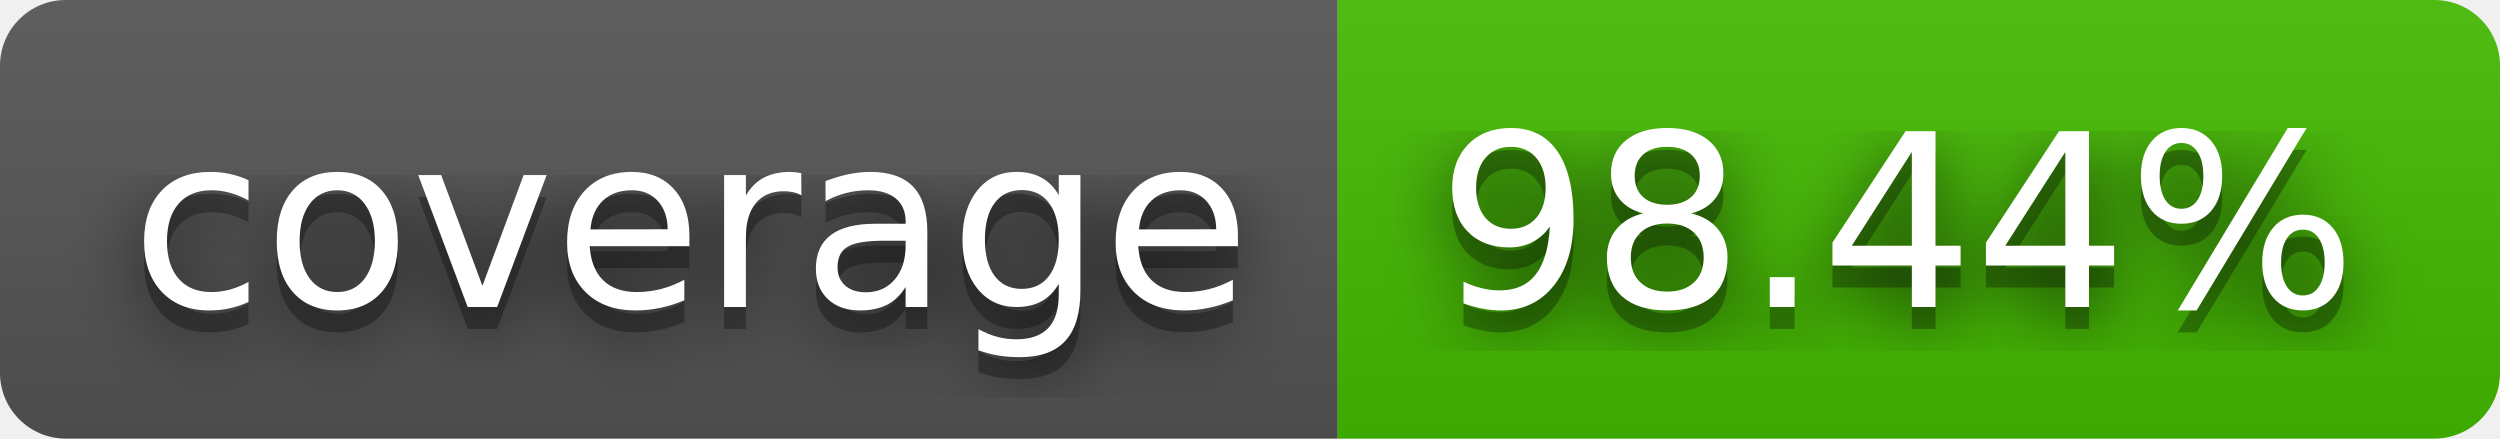
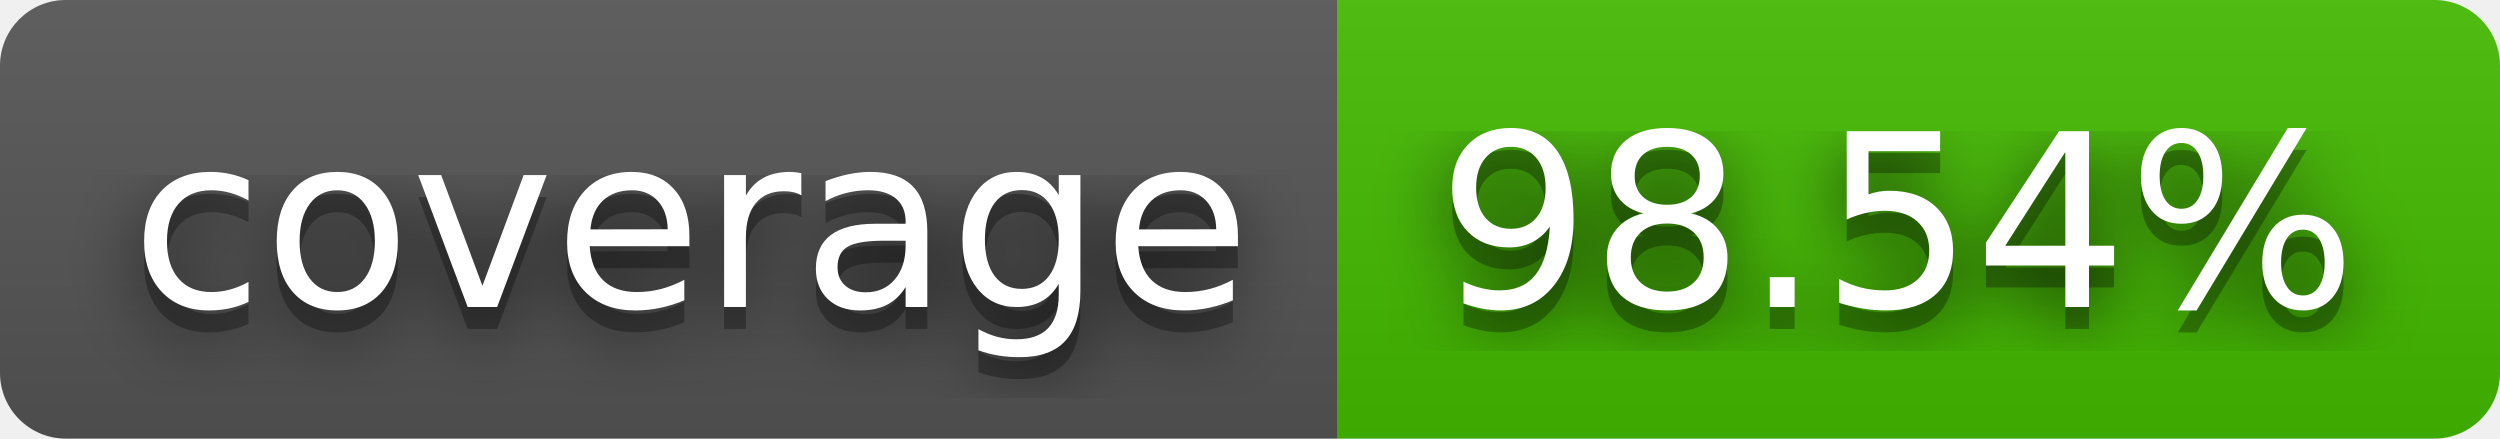
- <svg xmlns="http://www.w3.org/2000/svg" width="114" height="20" role="img" aria-label="coverage: 98.44%">
+ <svg xmlns="http://www.w3.org/2000/svg" width="114" height="20" role="img" aria-label="coverage: 98.54%">
  <filter id="blur">
    <feGaussianBlur stdDeviation="16" />
  </filter>
  <linearGradient id="s" x2="0" y2="100%">
    <stop offset="0" stop-color="#bbb" stop-opacity=".1" />
    <stop offset="1" stop-opacity=".1" />
  </linearGradient>
  <clipPath id="r">
    <rect width="114" height="20" rx="3" />
  </clipPath>
  <g clip-path="url(#r)">
    <rect width="61" height="20" fill="#555" />
    <rect x="61" width="53" height="20" fill="#4b0" />
    <rect width="114" height="20" fill="url(#s)" />
  </g>
  <g fill="#fff" text-anchor="middle" font-family="Verdana,Geneva,DejaVu Sans,sans-serif" text-rendering="geometricPrecision" font-size="110">
    <g transform="scale(.1)">
      <g aria-hidden="true" fill="#010101">
        <text x="315" y="150" fill-opacity=".8" filter="url(#blur)" textLength="510">coverage</text>
        <text x="315" y="150" fill-opacity=".3" textLength="510">coverage</text>
      </g>
      <text x="315" y="140" textLength="510">coverage</text>
    </g>
    <g transform="scale(.1)">
      <g aria-hidden="true" fill="#010101">
-         <text x="865" y="150" fill-opacity=".8" filter="url(#blur)" textLength="430">98.44%</text>
-         <text x="865" y="150" fill-opacity=".3" textLength="430">98.44%</text>
+         <text x="865" y="150" fill-opacity=".8" filter="url(#blur)" textLength="430">98.54%</text>
+         <text x="865" y="150" fill-opacity=".3" textLength="430">98.54%</text>
      </g>
-       <text x="865" y="140" textLength="430">98.44%</text>
+       <text x="865" y="140" textLength="430">98.54%</text>
    </g>
  </g>
</svg>
